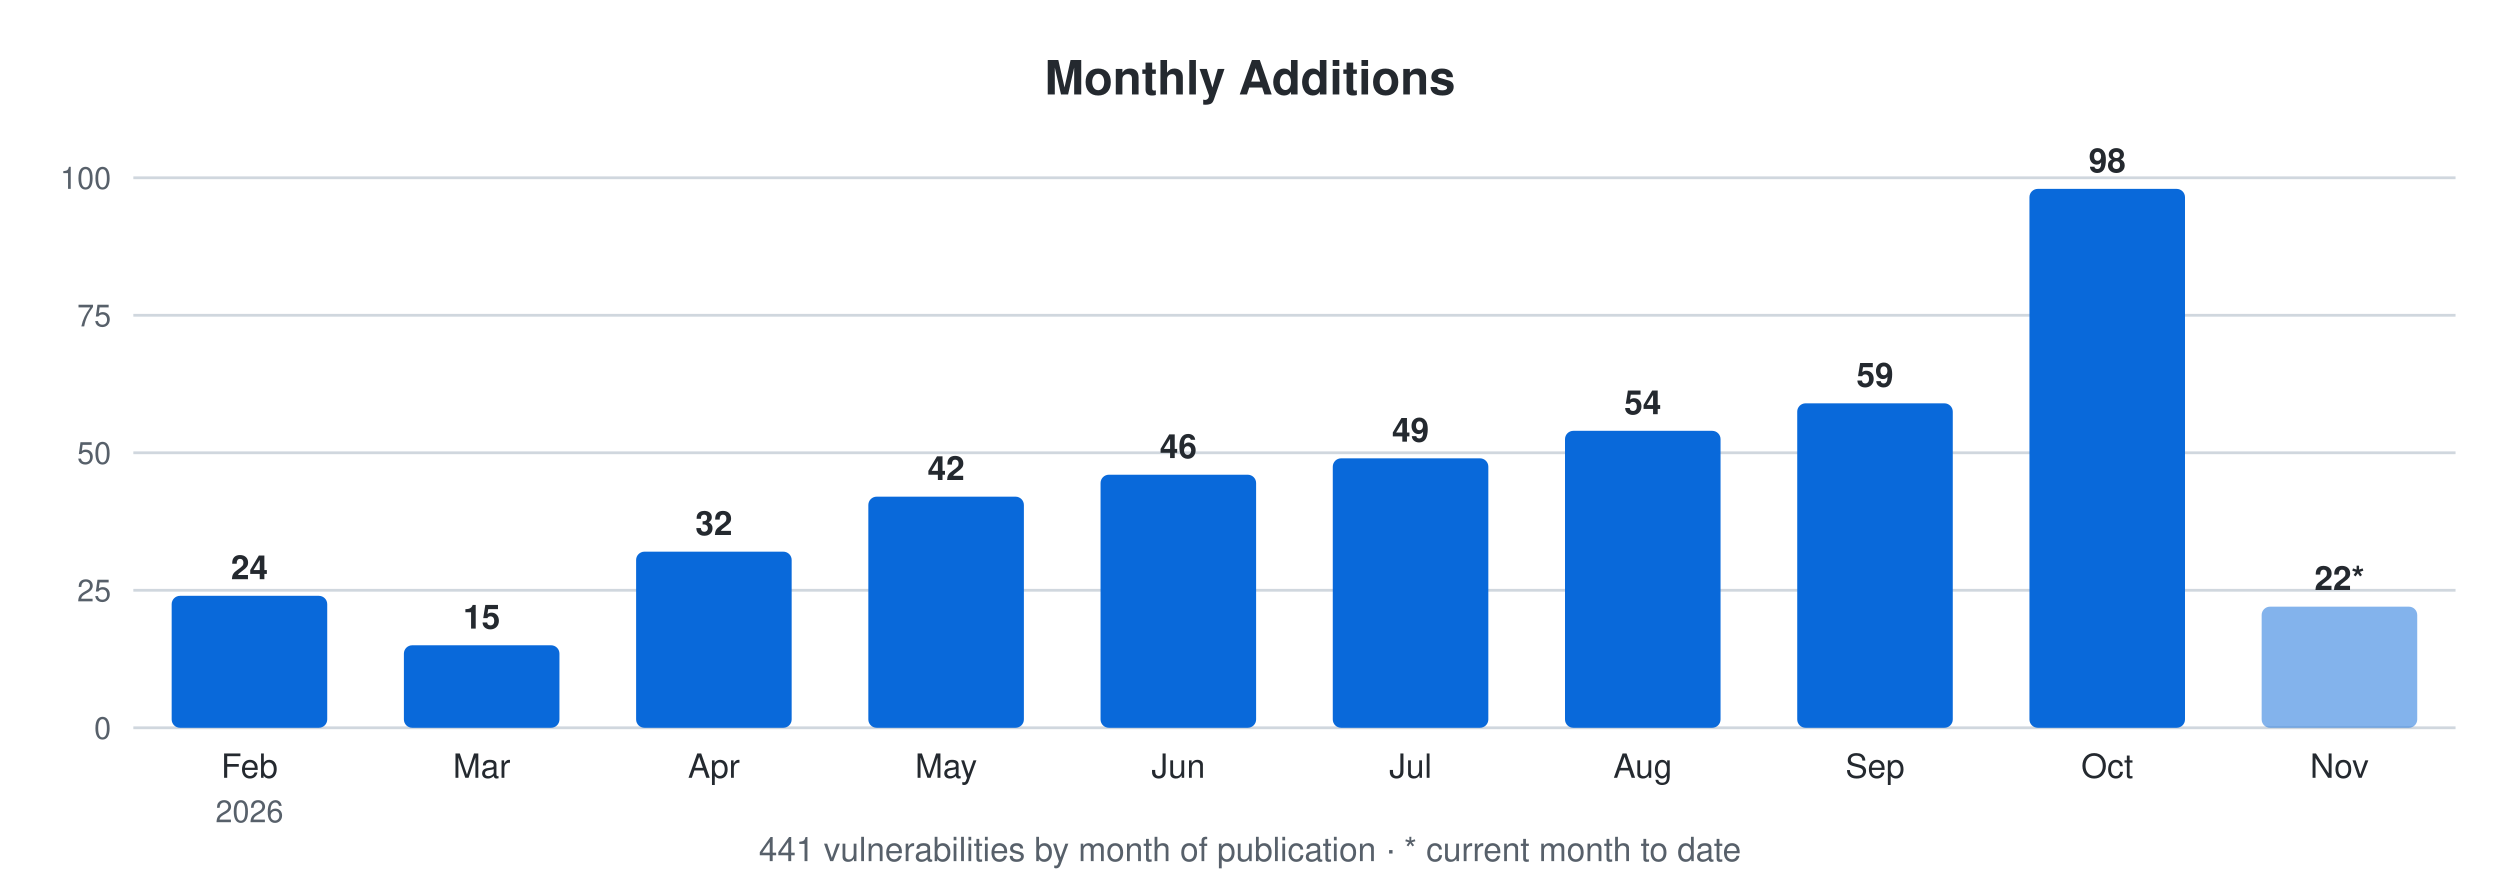
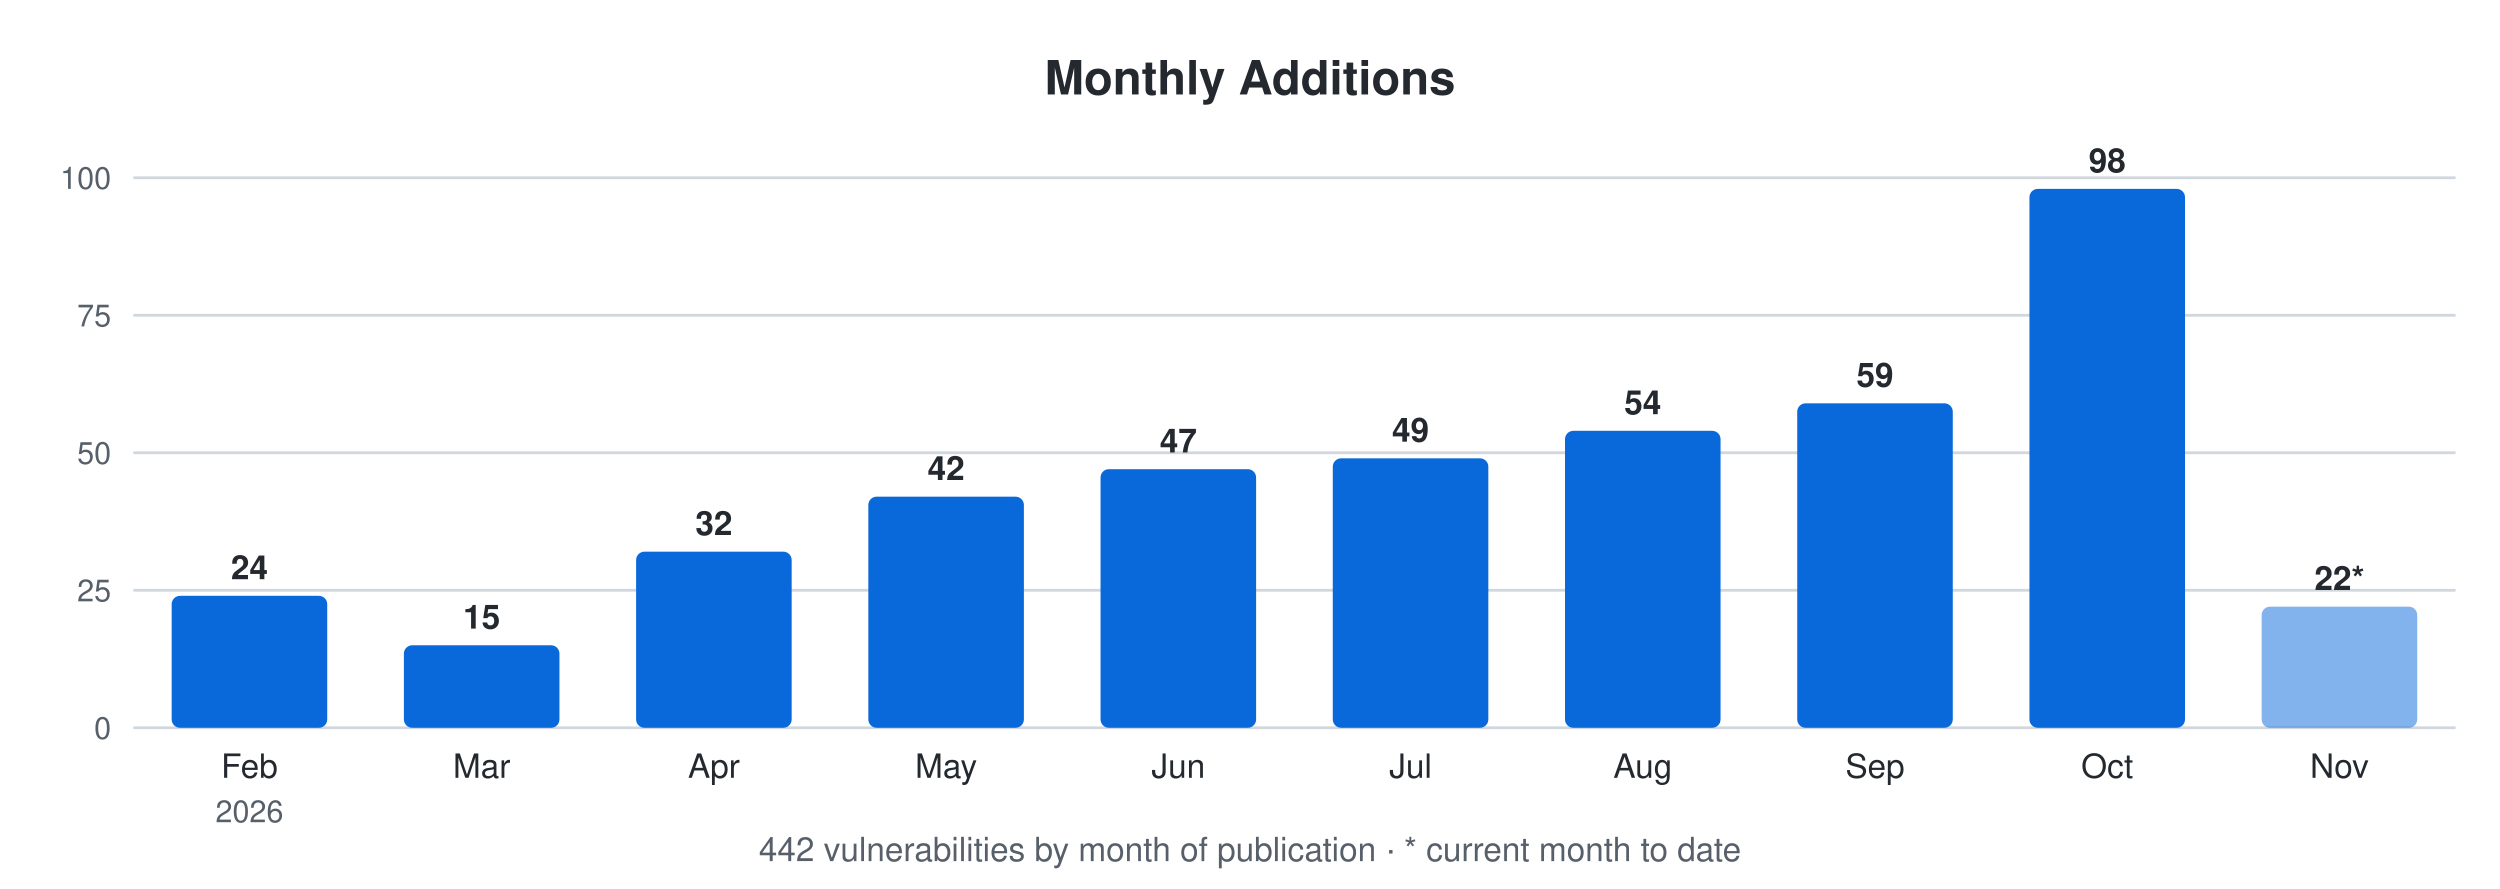
<svg xmlns="http://www.w3.org/2000/svg" width="900" height="320" viewBox="0 0 900 320" font-family="-apple-system,Segoe UI,Helvetica,Arial,sans-serif">
  <text x="450.0" y="34" font-size="17" font-weight="600" text-anchor="middle" fill="#24292f">Monthly Additions</text>
  <line x1="48" y1="262.0" x2="884" y2="262.0" stroke="#d0d7de" stroke-width="1" />
  <text x="40" y="266.0" font-size="11" text-anchor="end" fill="#57606a">0</text>
  <line x1="48" y1="212.5" x2="884" y2="212.5" stroke="#d0d7de" stroke-width="1" />
  <text x="40" y="216.5" font-size="11" text-anchor="end" fill="#57606a">25</text>
  <line x1="48" y1="163.0" x2="884" y2="163.0" stroke="#d0d7de" stroke-width="1" />
  <text x="40" y="167.0" font-size="11" text-anchor="end" fill="#57606a">50</text>
  <line x1="48" y1="113.5" x2="884" y2="113.5" stroke="#d0d7de" stroke-width="1" />
  <text x="40" y="117.5" font-size="11" text-anchor="end" fill="#57606a">75</text>
  <line x1="48" y1="64.0" x2="884" y2="64.0" stroke="#d0d7de" stroke-width="1" />
  <text x="40" y="68.0" font-size="11" text-anchor="end" fill="#57606a">100</text>
  <rect x="61.8" y="214.5" width="56.0" height="47.5" rx="3" fill="#0969da" />
  <text x="89.8" y="208.5" font-size="12" font-weight="600" text-anchor="middle" fill="#24292f">24</text>
  <text x="89.8" y="280" font-size="12" text-anchor="middle" fill="#24292f">Feb</text>
  <text x="89.8" y="296" font-size="11" text-anchor="middle" fill="#57606a">2026</text>
  <rect x="145.4" y="232.3" width="56.0" height="29.7" rx="3" fill="#0969da" />
  <text x="173.4" y="226.3" font-size="12" font-weight="600" text-anchor="middle" fill="#24292f">15</text>
  <text x="173.4" y="280" font-size="12" text-anchor="middle" fill="#24292f">Mar</text>
  <rect x="229.0" y="198.6" width="56.0" height="63.4" rx="3" fill="#0969da" />
  <text x="257.0" y="192.6" font-size="12" font-weight="600" text-anchor="middle" fill="#24292f">32</text>
  <text x="257.0" y="280" font-size="12" text-anchor="middle" fill="#24292f">Apr</text>
  <rect x="312.6" y="178.8" width="56.0" height="83.2" rx="3" fill="#0969da" />
  <text x="340.6" y="172.8" font-size="12" font-weight="600" text-anchor="middle" fill="#24292f">42</text>
  <text x="340.6" y="280" font-size="12" text-anchor="middle" fill="#24292f">May</text>
-   <rect x="396.2" y="170.9" width="56.0" height="91.1" rx="3" fill="#0969da" />
-   <text x="424.2" y="164.9" font-size="12" font-weight="600" text-anchor="middle" fill="#24292f">46</text>
+   <rect x="396.2" y="168.9" width="56.0" height="93.1" rx="3" fill="#0969da" />
+   <text x="424.2" y="162.9" font-size="12" font-weight="600" text-anchor="middle" fill="#24292f">47</text>
  <text x="424.2" y="280" font-size="12" text-anchor="middle" fill="#24292f">Jun</text>
  <rect x="479.8" y="165.0" width="56.0" height="97.0" rx="3" fill="#0969da" />
  <text x="507.8" y="159.0" font-size="12" font-weight="600" text-anchor="middle" fill="#24292f">49</text>
  <text x="507.8" y="280" font-size="12" text-anchor="middle" fill="#24292f">Jul</text>
  <rect x="563.4" y="155.1" width="56.0" height="106.9" rx="3" fill="#0969da" />
  <text x="591.4" y="149.1" font-size="12" font-weight="600" text-anchor="middle" fill="#24292f">54</text>
  <text x="591.4" y="280" font-size="12" text-anchor="middle" fill="#24292f">Aug</text>
  <rect x="647.0" y="145.2" width="56.0" height="116.8" rx="3" fill="#0969da" />
  <text x="675.0" y="139.2" font-size="12" font-weight="600" text-anchor="middle" fill="#24292f">59</text>
  <text x="675.0" y="280" font-size="12" text-anchor="middle" fill="#24292f">Sep</text>
  <rect x="730.6" y="68.0" width="56.0" height="194.0" rx="3" fill="#0969da" />
  <text x="758.6" y="62.0" font-size="12" font-weight="600" text-anchor="middle" fill="#24292f">98</text>
  <text x="758.6" y="280" font-size="12" text-anchor="middle" fill="#24292f">Oct</text>
  <rect x="814.2" y="218.4" width="56.0" height="43.6" rx="3" fill="#0969da" fill-opacity="0.5" />
  <text x="842.2" y="212.4" font-size="12" font-weight="600" text-anchor="middle" fill="#24292f">22*</text>
  <text x="842.2" y="280" font-size="12" text-anchor="middle" fill="#24292f">Nov</text>
-   <text x="450.0" y="310" font-size="12" text-anchor="middle" fill="#57606a">441 vulnerabilities by month of publication · * current month to date</text>
+   <text x="450.0" y="310" font-size="12" text-anchor="middle" fill="#57606a">442 vulnerabilities by month of publication · * current month to date</text>
</svg>
